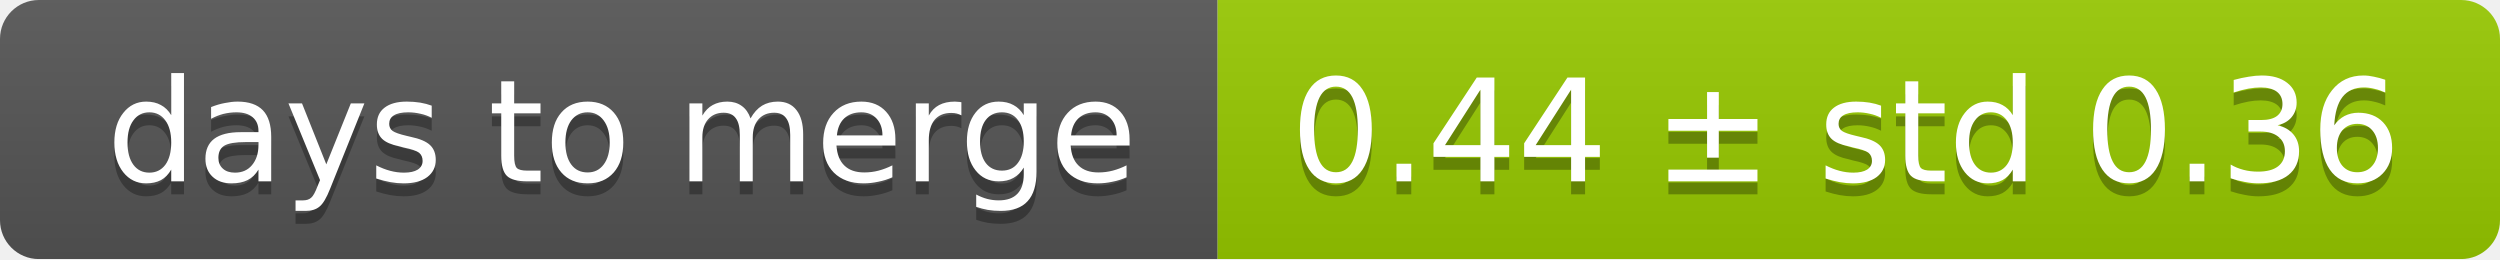
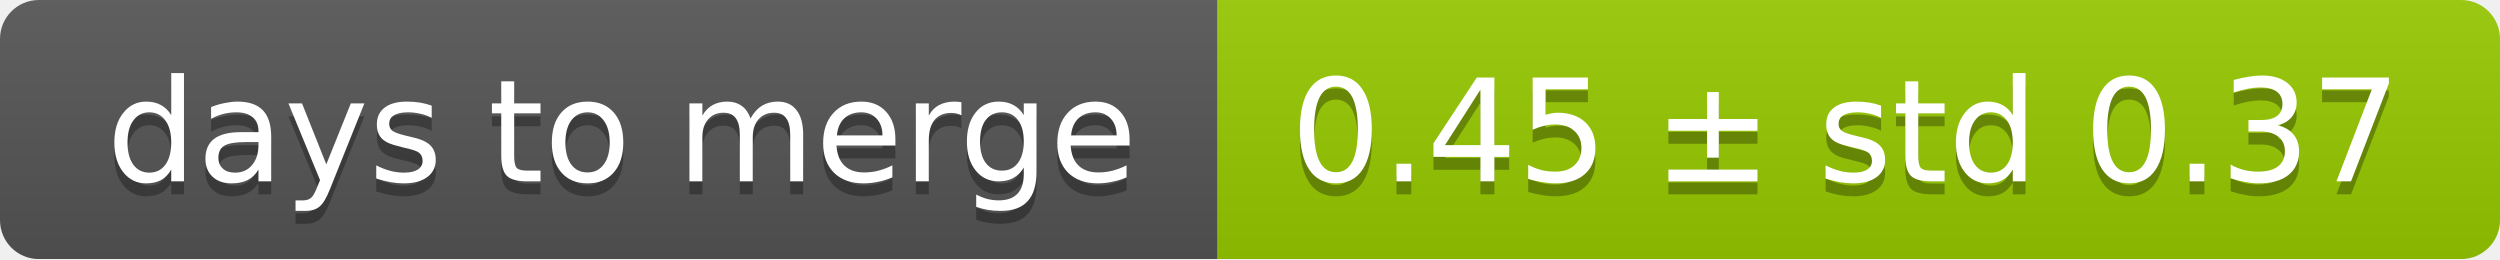
<svg xmlns="http://www.w3.org/2000/svg" width="193" height="20">
  <linearGradient id="smooth" x2="0" y2="100%">
    <stop offset="0" stop-color="#bbb" stop-opacity=".1" />
    <stop offset="1" stop-opacity=".1" />
  </linearGradient>
  <mask id="round">
    <rect width="193" height="20" rx="3" fill="#fff" />
  </mask>
  <g mask="url(#round)">
    <rect width="94" height="20" fill="#555" />
    <rect x="94" width="99" height="20" fill="#97ca00" />
    <rect width="193" height="20" fill="url(#smooth)" />
  </g>
  <g fill="#fff" text-anchor="middle" font-family="DejaVu Sans,Verdana,Geneva,sans-serif" font-size="11">
    <text x="48" y="15" fill="#010101" fill-opacity=".3">days to merge</text>
    <text x="48" y="14">days to merge</text>
-     <text x="142.5" y="15" fill="#010101" fill-opacity=".3">0.44 ± std 0.36</text>
-     <text x="142.5" y="14">0.44 ± std 0.36</text>
+     <text x="142.5" y="15" fill="#010101" fill-opacity=".3">0.45 ± std 0.37</text>
+     <text x="142.5" y="14">0.45 ± std 0.37</text>
  </g>
</svg>
